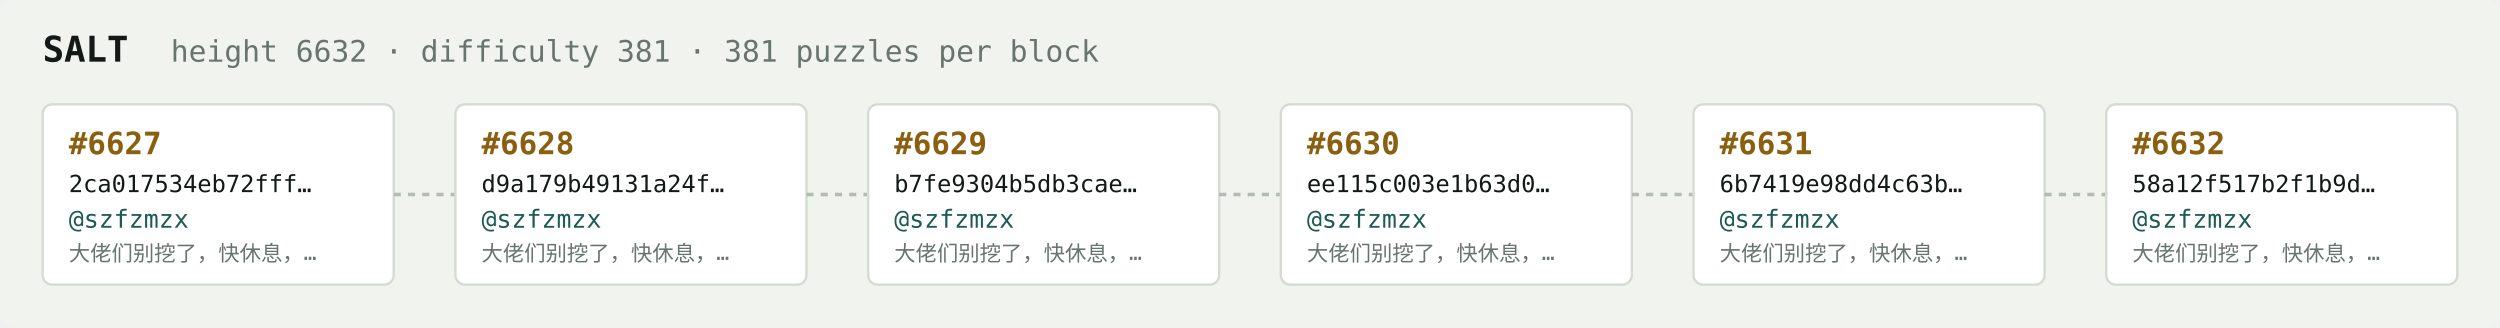
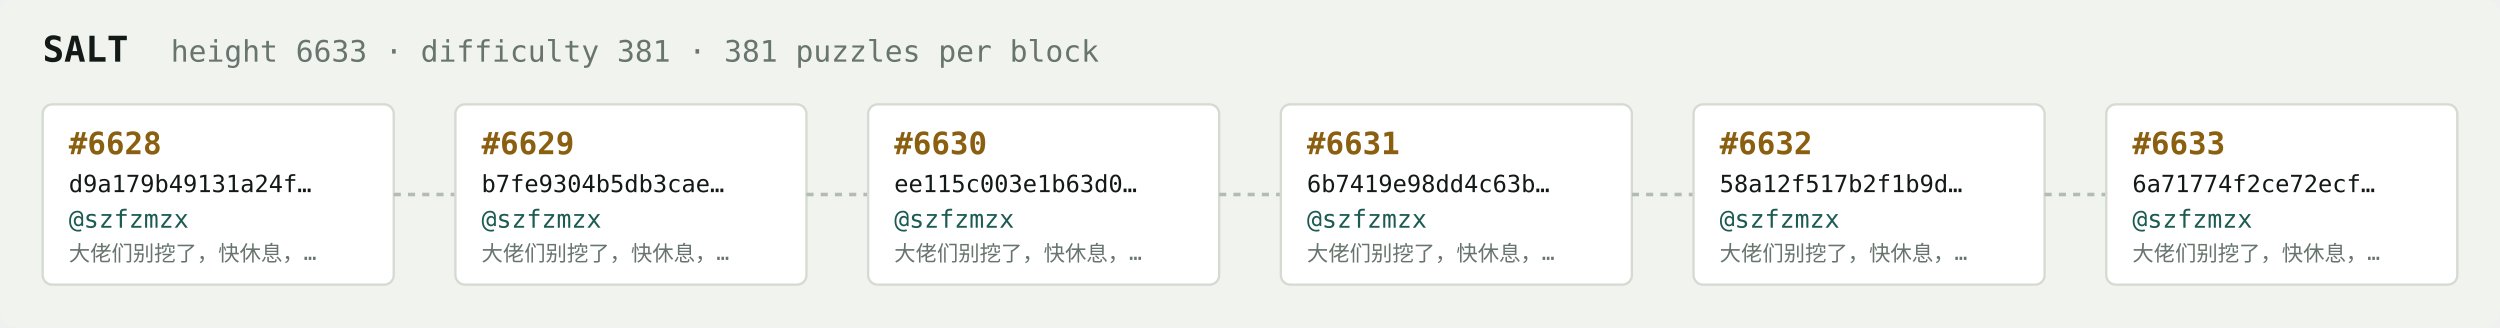
<svg xmlns="http://www.w3.org/2000/svg" width="1054" height="138" viewBox="0 0 1054 138" font-family="ui-monospace,SFMono-Regular,Menlo,monospace">
  <rect fill="#f1f3ef" width="1054" height="138" rx="6" />
  <text x="18" y="26" fill="#121916" font-size="15" font-weight="700">SALT</text>
-   <text x="72" y="26" fill="#68746e" font-size="12.5">height 6632 · difficulty 381 · 381 puzzles per block</text>
+   <text x="72" y="26" fill="#68746e" font-size="12.5">height 6633 · difficulty 381 · 381 puzzles per block</text>
  <rect x="18" y="44" width="148" height="76" rx="4" fill="#ffffff" stroke="#d5dbd2" stroke-width="1" />
-   <text x="29" y="65" fill="#8a5f10" font-size="13" font-weight="700">#6627</text>
-   <text x="29" y="81" fill="#121916" font-size="10">2ca017534eb72fff…</text>
+   <text x="29" y="65" fill="#8a5f10" font-size="13" font-weight="700">#6628</text>
+   <text x="29" y="81" fill="#121916" font-size="10">d9a179b49131a24f…</text>
  <text x="29" y="96" fill="#1c5b52" font-size="10.5">@szfzmzx</text>
  <text x="29" y="110" fill="#68746e" font-size="9">大佬们别挖了，快休息，…</text>
  <line x1="166" y1="82.0" x2="192" y2="82.0" stroke="#b3bcb4" stroke-width="1.5" stroke-dasharray="3 3" />
  <rect x="192" y="44" width="148" height="76" rx="4" fill="#ffffff" stroke="#d5dbd2" stroke-width="1" />
-   <text x="203" y="65" fill="#8a5f10" font-size="13" font-weight="700">#6628</text>
-   <text x="203" y="81" fill="#121916" font-size="10">d9a179b49131a24f…</text>
+   <text x="203" y="65" fill="#8a5f10" font-size="13" font-weight="700">#6629</text>
+   <text x="203" y="81" fill="#121916" font-size="10">b7fe9304b5db3cae…</text>
  <text x="203" y="96" fill="#1c5b52" font-size="10.5">@szfzmzx</text>
  <text x="203" y="110" fill="#68746e" font-size="9">大佬们别挖了，快休息，…</text>
  <line x1="340" y1="82.0" x2="366" y2="82.0" stroke="#b3bcb4" stroke-width="1.5" stroke-dasharray="3 3" />
  <rect x="366" y="44" width="148" height="76" rx="4" fill="#ffffff" stroke="#d5dbd2" stroke-width="1" />
-   <text x="377" y="65" fill="#8a5f10" font-size="13" font-weight="700">#6629</text>
-   <text x="377" y="81" fill="#121916" font-size="10">b7fe9304b5db3cae…</text>
+   <text x="377" y="65" fill="#8a5f10" font-size="13" font-weight="700">#6630</text>
+   <text x="377" y="81" fill="#121916" font-size="10">ee115c003e1b63d0…</text>
  <text x="377" y="96" fill="#1c5b52" font-size="10.5">@szfzmzx</text>
  <text x="377" y="110" fill="#68746e" font-size="9">大佬们别挖了，快休息，…</text>
  <line x1="514" y1="82.0" x2="540" y2="82.0" stroke="#b3bcb4" stroke-width="1.5" stroke-dasharray="3 3" />
  <rect x="540" y="44" width="148" height="76" rx="4" fill="#ffffff" stroke="#d5dbd2" stroke-width="1" />
-   <text x="551" y="65" fill="#8a5f10" font-size="13" font-weight="700">#6630</text>
-   <text x="551" y="81" fill="#121916" font-size="10">ee115c003e1b63d0…</text>
+   <text x="551" y="65" fill="#8a5f10" font-size="13" font-weight="700">#6631</text>
+   <text x="551" y="81" fill="#121916" font-size="10">6b7419e98dd4c63b…</text>
  <text x="551" y="96" fill="#1c5b52" font-size="10.5">@szfzmzx</text>
  <text x="551" y="110" fill="#68746e" font-size="9">大佬们别挖了，快休息，…</text>
  <line x1="688" y1="82.0" x2="714" y2="82.0" stroke="#b3bcb4" stroke-width="1.5" stroke-dasharray="3 3" />
  <rect x="714" y="44" width="148" height="76" rx="4" fill="#ffffff" stroke="#d5dbd2" stroke-width="1" />
-   <text x="725" y="65" fill="#8a5f10" font-size="13" font-weight="700">#6631</text>
-   <text x="725" y="81" fill="#121916" font-size="10">6b7419e98dd4c63b…</text>
+   <text x="725" y="65" fill="#8a5f10" font-size="13" font-weight="700">#6632</text>
+   <text x="725" y="81" fill="#121916" font-size="10">58a12f517b2f1b9d…</text>
  <text x="725" y="96" fill="#1c5b52" font-size="10.5">@szfzmzx</text>
  <text x="725" y="110" fill="#68746e" font-size="9">大佬们别挖了，快休息，…</text>
  <line x1="862" y1="82.0" x2="888" y2="82.0" stroke="#b3bcb4" stroke-width="1.5" stroke-dasharray="3 3" />
  <rect x="888" y="44" width="148" height="76" rx="4" fill="#ffffff" stroke="#d5dbd2" stroke-width="1" />
-   <text x="899" y="65" fill="#8a5f10" font-size="13" font-weight="700">#6632</text>
-   <text x="899" y="81" fill="#121916" font-size="10">58a12f517b2f1b9d…</text>
+   <text x="899" y="65" fill="#8a5f10" font-size="13" font-weight="700">#6633</text>
+   <text x="899" y="81" fill="#121916" font-size="10">6a71774f2ce72ecf…</text>
  <text x="899" y="96" fill="#1c5b52" font-size="10.5">@szfzmzx</text>
  <text x="899" y="110" fill="#68746e" font-size="9">大佬们别挖了，快休息，…</text>
</svg>
